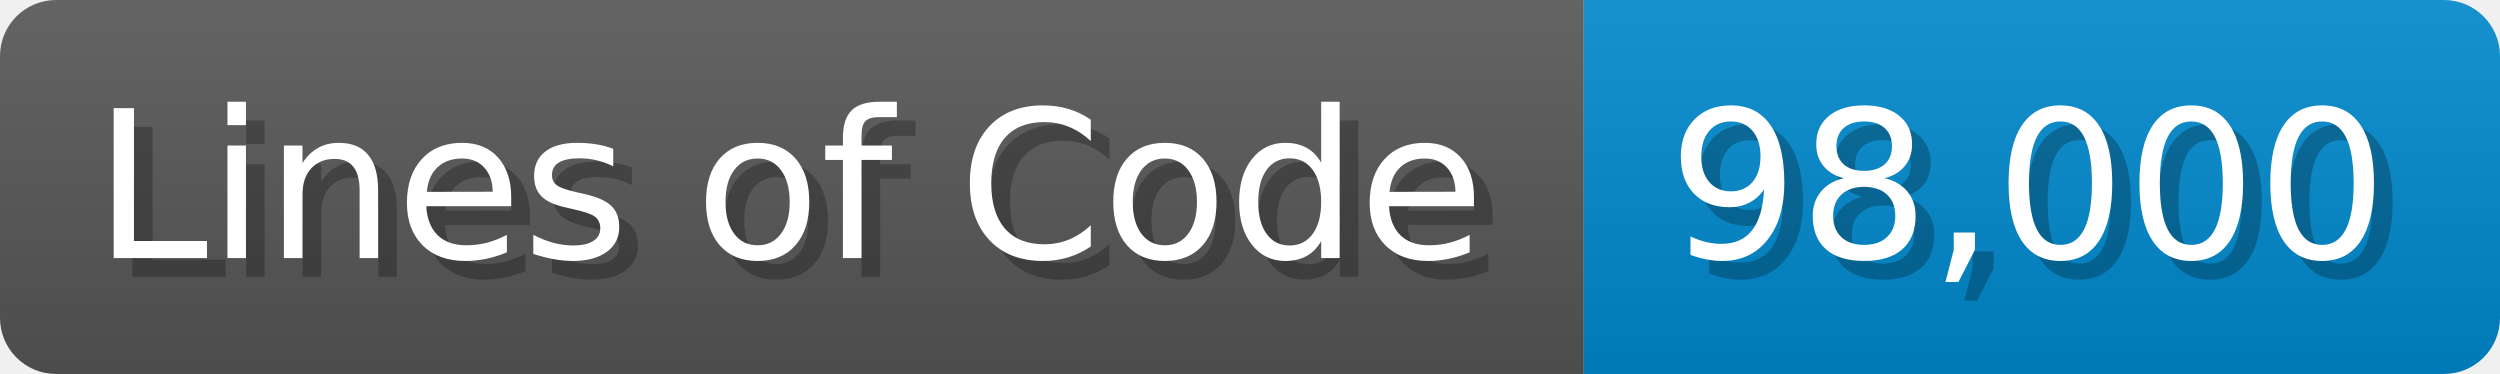
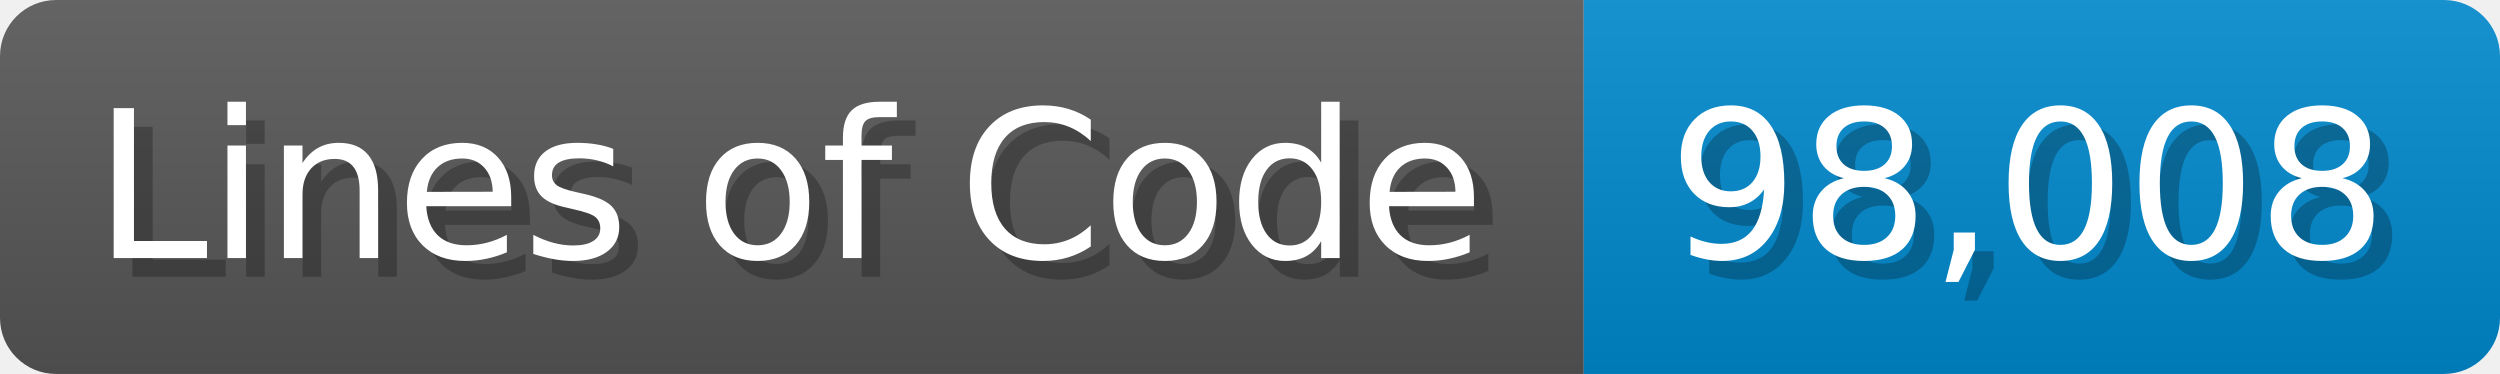
<svg xmlns="http://www.w3.org/2000/svg" width="133.7" height="20" viewBox="0 0 1337 200">
  <linearGradient id="a" x2="0" y2="100%">
    <stop offset="0" stop-opacity=".1" stop-color="#EEE" />
    <stop offset="1" stop-opacity=".1" />
  </linearGradient>
  <mask id="m">
    <rect width="1337" height="200" rx="30" fill="#FFF" />
  </mask>
  <g mask="url(#m)">
    <rect width="847" height="200" fill="#555" />
    <rect width="490" height="200" fill="#08C" x="847" />
    <rect width="1337" height="200" fill="url(#a)" />
  </g>
  <g fill="#fff" text-anchor="start" font-family="Verdana,DejaVu Sans,sans-serif" font-size="110">
    <text x="60" y="148" textLength="747" fill="#000" opacity="0.25">Lines of Code</text>
    <text x="50" y="138" textLength="747">Lines of Code</text>
-     <text x="902" y="148" textLength="390" fill="#000" opacity="0.25">98,000</text>
-     <text x="892" y="138" textLength="390">98,000</text>
+     <text x="902" y="148" textLength="390" fill="#000" opacity="0.25">98,008</text>
+     <text x="892" y="138" textLength="390">98,008</text>
  </g>
</svg>
